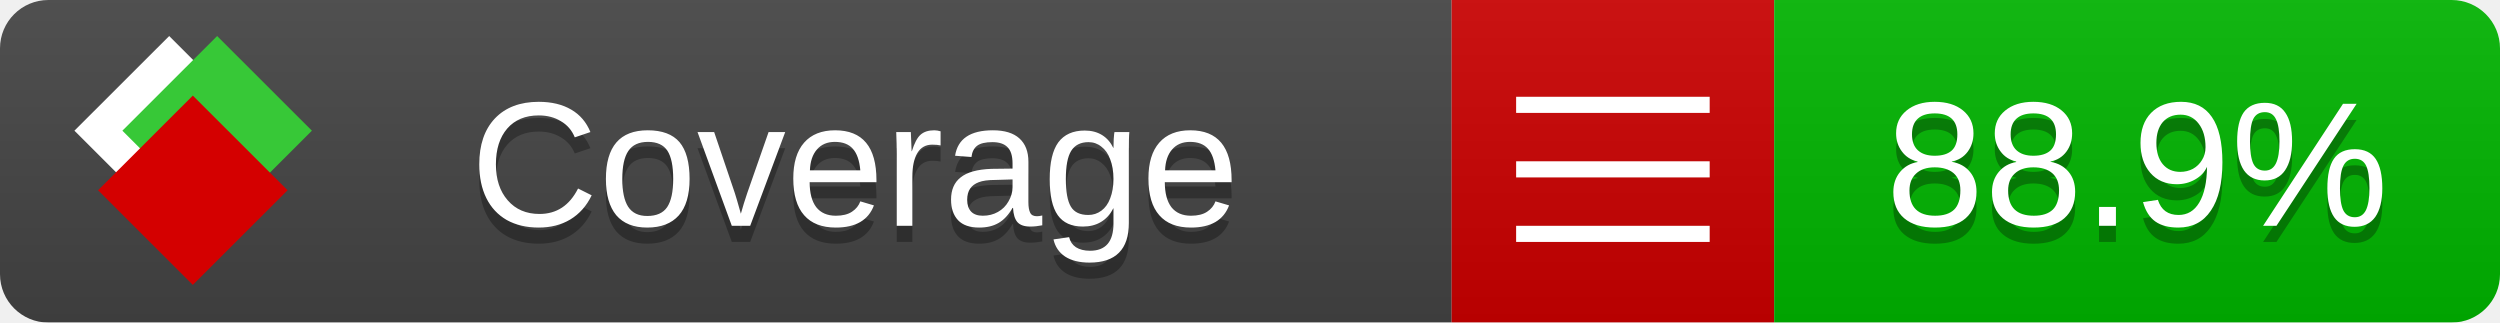
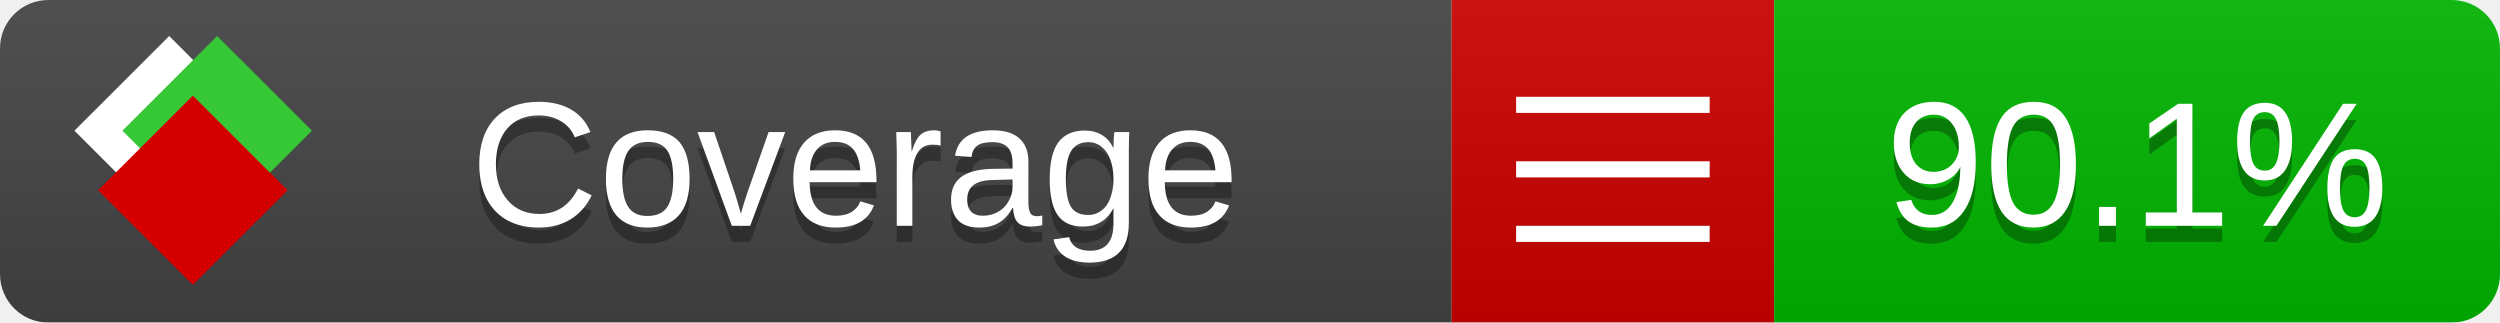
<svg xmlns="http://www.w3.org/2000/svg" xmlns:xlink="http://www.w3.org/1999/xlink" width="155" height="20">
  <style type="text/css">
          
            @keyframes fade1 {
                0% { visibility: visible; opacity: 1; }
               23% { visibility: visible; opacity: 1; }
               25% { visibility: hidden; opacity: 0; }
               48% { visibility: hidden; opacity: 0; }
               50% { visibility: hidden; opacity: 0; }
               73% { visibility: hidden; opacity: 0; }
               75% { visibility: hidden; opacity: 0; }
               98% { visibility: hidden; opacity: 0; }
              100% { visibility: visible; opacity: 1; }
            }
            @keyframes fade2 {
                0% { visibility: hidden; opacity: 0; }
               23% { visibility: hidden; opacity: 0; }
               25% { visibility: visible; opacity: 1; }
               48% { visibility: visible; opacity: 1; }
               50% { visibility: hidden; opacity: 0; }
               73% { visibility: hidden; opacity: 0; }
               75% { visibility: hidden; opacity: 0; }
               98% { visibility: hidden; opacity: 0; }
              100% { visibility: hidden; opacity: 0; }
            }
            @keyframes fade3 {
                0% { visibility: hidden; opacity: 0; }
               23% { visibility: hidden; opacity: 0; }
               25% { visibility: hidden; opacity: 0; }
               48% { visibility: hidden; opacity: 0; }
               50% { visibility: visible; opacity: 1; }
               73% { visibility: visible; opacity: 1; }
               75% { visibility: hidden; opacity: 0; }
               98% { visibility: hidden; opacity: 0; }
              100% { visibility: hidden; opacity: 0; }
            }
            @keyframes fade4 {
                0% { visibility: hidden; opacity: 0; }
               23% { visibility: hidden; opacity: 0; }
               25% { visibility: hidden; opacity: 0; }
               48% { visibility: hidden; opacity: 0; }
               50% { visibility: hidden; opacity: 0; }
               73% { visibility: hidden; opacity: 0; }
               75% { visibility: visible; opacity: 1; }
               98% { visibility: visible; opacity: 1; }
              100% { visibility: hidden; opacity: 0; }
            }
            .linecoverage {
                animation-duration: 15s;
                animation-name: fade1;
                animation-iteration-count: infinite;
            }
            .branchcoverage {
                animation-duration: 15s;
                animation-name: fade2;
                animation-iteration-count: infinite;
            }
            .methodcoverage {
                animation-duration: 15s;
                animation-name: fade3;
                animation-iteration-count: infinite;
            }
            .fullmethodcoverage {
                animation-duration: 15s;
                animation-name: fade4;
                animation-iteration-count: infinite;
            }
          
    </style>
  <defs>
    <linearGradient id="gradient" x2="0" y2="100%">
      <stop offset="0" stop-color="#bbb" stop-opacity=".1" />
      <stop offset="1" stop-opacity=".1" />
    </linearGradient>
    <linearGradient id="c">
      <stop offset="0" stop-color="#d40000" />
      <stop offset="1" stop-color="#ff2a2a" />
    </linearGradient>
    <linearGradient id="a">
      <stop offset="0" stop-color="#e0e0de" />
      <stop offset="1" stop-color="#fff" />
    </linearGradient>
    <linearGradient id="b">
      <stop offset="0" stop-color="#37c837" />
      <stop offset="1" stop-color="#217821" />
    </linearGradient>
    <linearGradient xlink:href="#a" id="e" x1="106.44" x2="69.96" y1="-11.96" y2="-46.84" gradientTransform="matrix(-.8426 -.00045 -.00045 -.8426 -94.27 -75.82)" gradientUnits="userSpaceOnUse" />
    <linearGradient xlink:href="#b" id="f" x1="56.19" x2="77.97" y1="-23.45" y2="10.62" gradientTransform="matrix(.8426 .00045 .00045 .8426 94.27 75.82)" gradientUnits="userSpaceOnUse" />
    <linearGradient xlink:href="#c" id="g" x1="79.98" x2="132.9" y1="10.79" y2="10.79" gradientTransform="matrix(.8426 .00045 .00045 .8426 94.27 75.82)" gradientUnits="userSpaceOnUse" />
    <mask id="mask">
      <rect width="155" height="20" rx="3" fill="#fff" />
    </mask>
    <g id="icon" transform="matrix(.04486 0 0 .04481 -.48 -.63)">
      <rect width="52.92" height="52.92" x="-109.72" y="-27.13" fill="url(#e)" transform="rotate(-135)" />
      <rect width="52.92" height="52.92" x="70.19" y="-39.18" fill="url(#f)" transform="rotate(45)" />
      <rect width="52.92" height="52.92" x="80.05" y="-15.74" fill="url(#g)" transform="rotate(45)" />
    </g>
  </defs>
  <g mask="url(#mask)">
    <rect x="0" y="0" width="90" height="20" fill="#444" />
    <rect x="90" y="0" width="20" height="20" fill="#c00" />
    <rect x="110" y="0" width="45" height="20" fill="#00B600" />
    <rect x="0" y="0" width="155" height="20" fill="url(#gradient)" />
  </g>
  <g>
    <path class="" stroke="#fff" d="M94 6.5 h12 M94 10.5 h12 M94 14.5 h12" />
  </g>
  <g fill="#fff" text-anchor="middle" font-family="Verdana,Arial,Geneva,sans-serif" font-size="11">
    <a xlink:href="https://github.com/danielpalme/ReportGenerator" target="_top">
      <use xlink:href="#icon" transform="translate(3,1) scale(3.5)" />
    </a>
    <text x="53" y="15" fill="#010101" fill-opacity=".3">Coverage</text>
    <text x="53" y="14" fill="#fff">Coverage</text>
-     <text class="" x="132.5" y="15" fill="#010101" fill-opacity=".3">88.9%</text>
-     <text class="" x="132.5" y="14">88.9%</text>
+     <text class="" x="132.5" y="15" fill="#010101" fill-opacity=".3">90.1%</text>
+     <text class="" x="132.5" y="14">90.1%</text>
  </g>
  <g>
    <rect class="" x="90" y="0" width="65" height="20" fill-opacity="0" />
  </g>
</svg>
